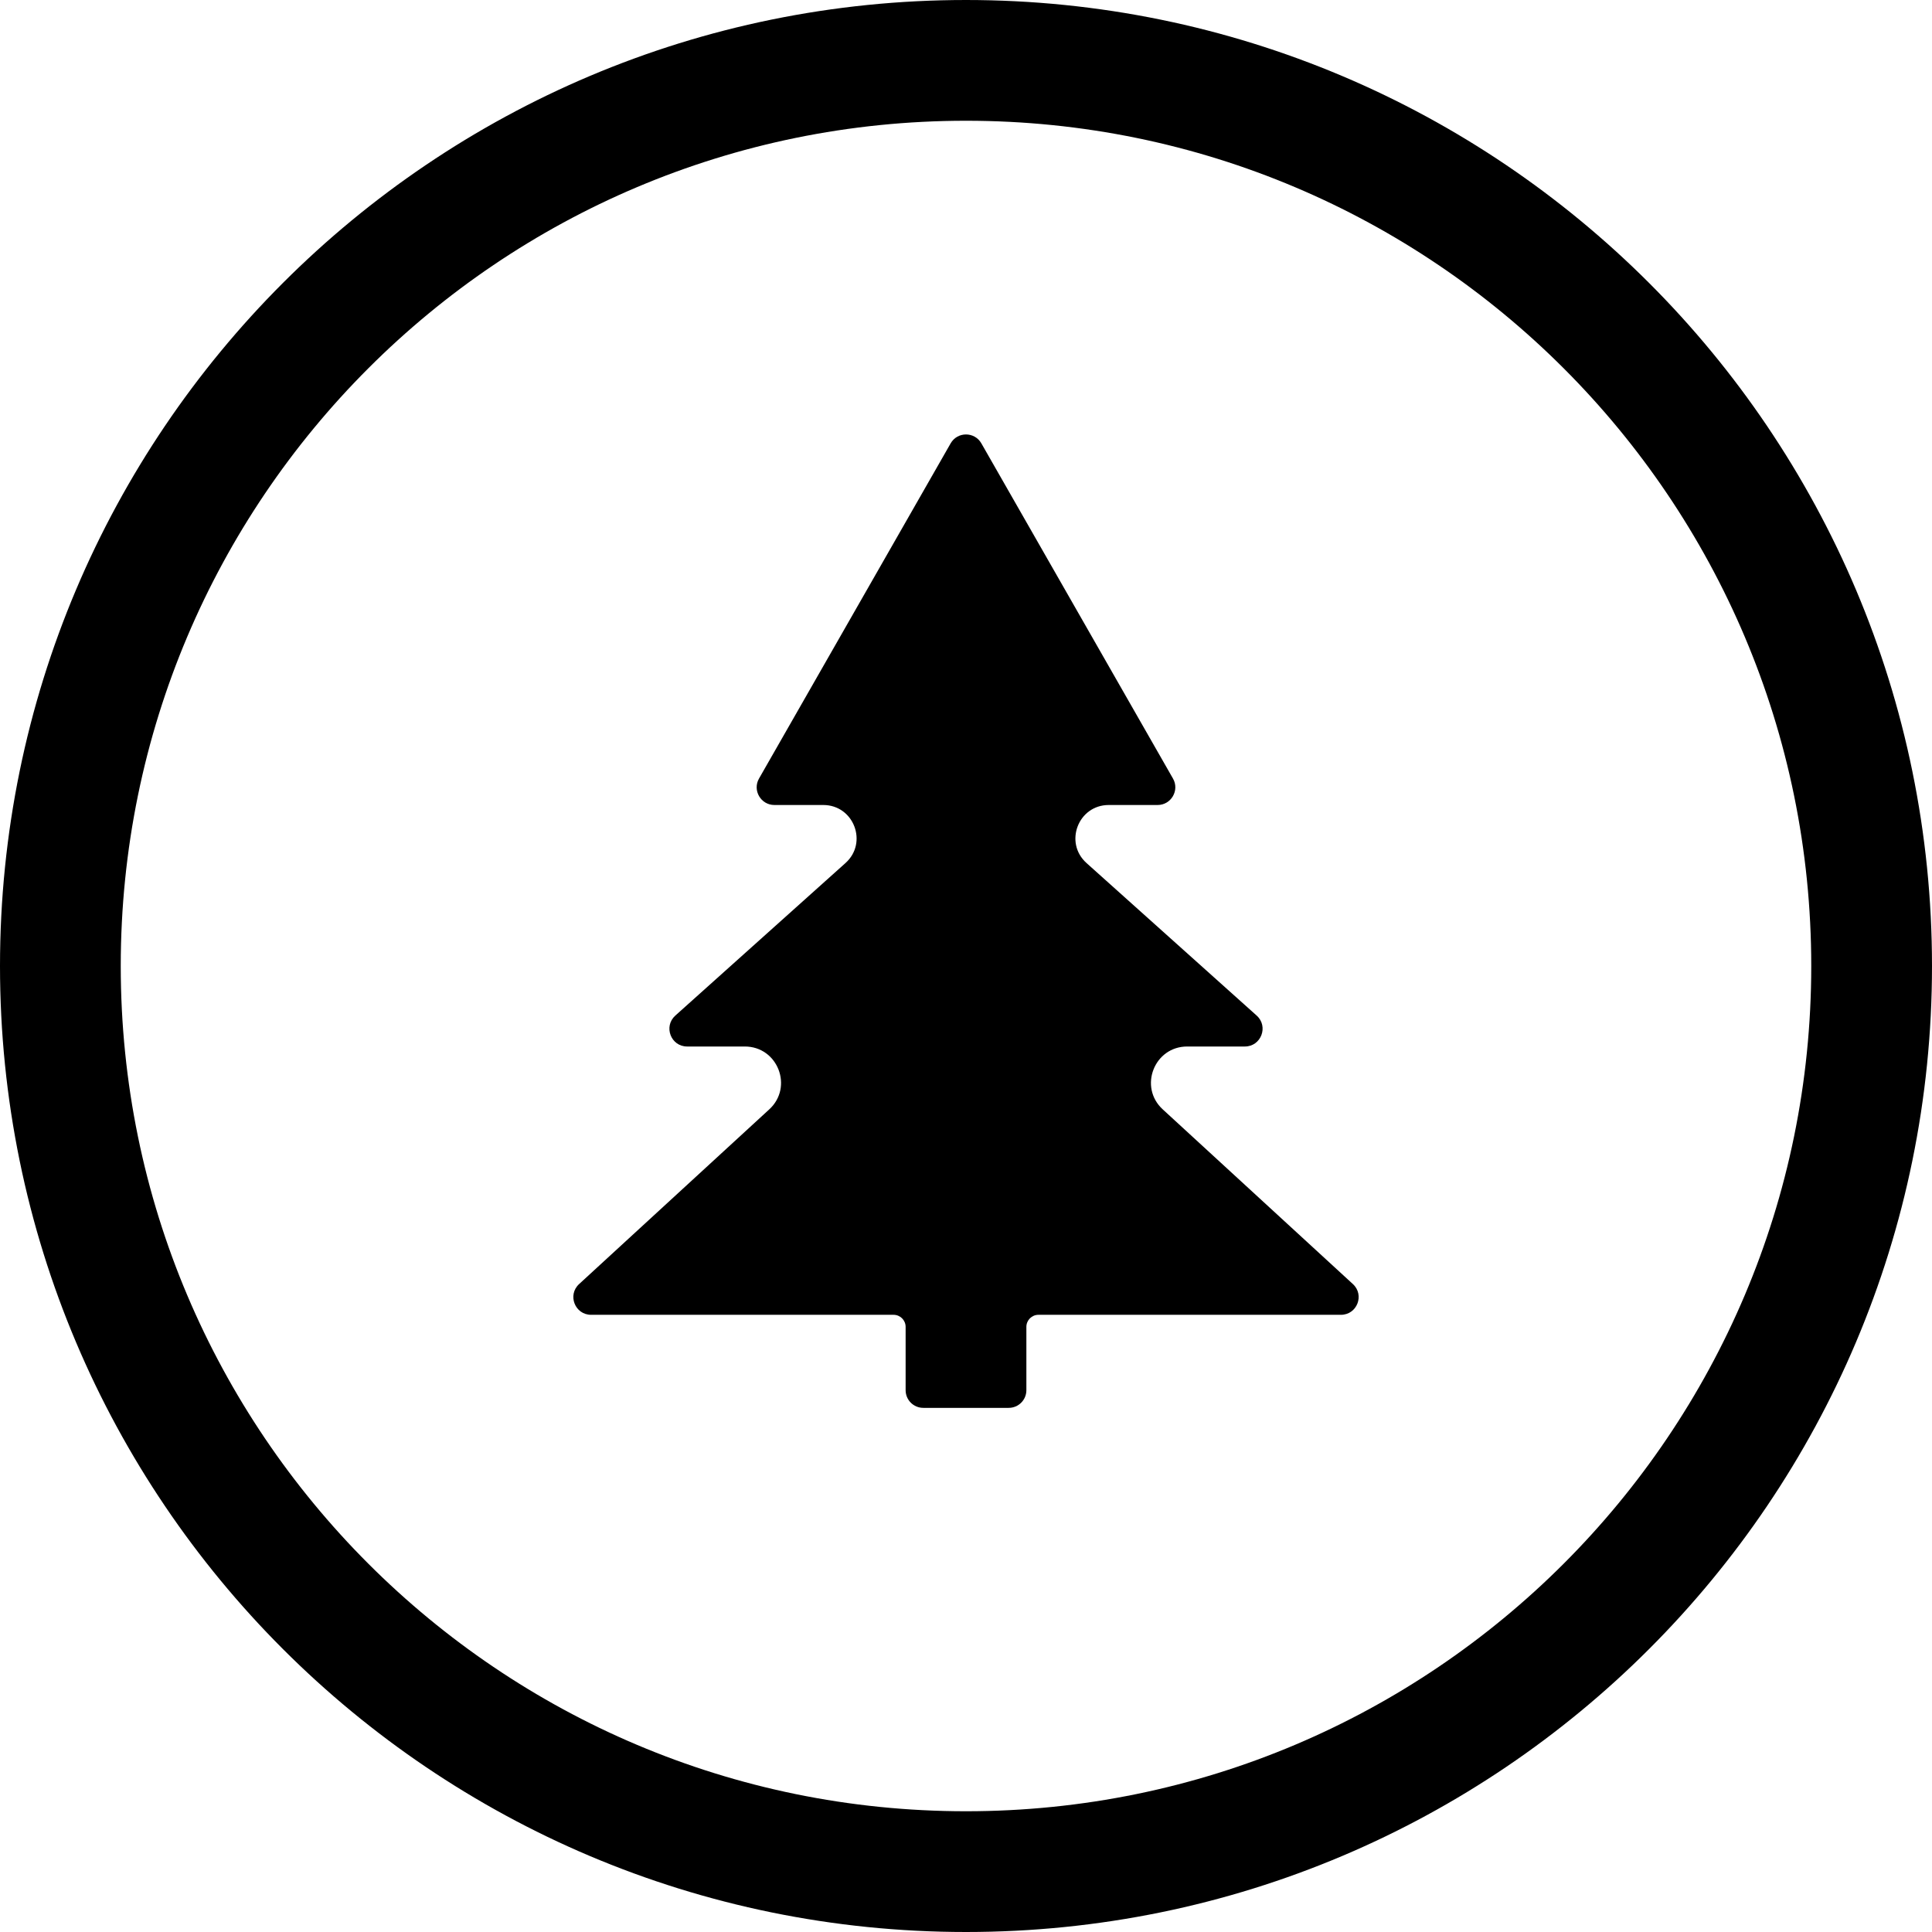
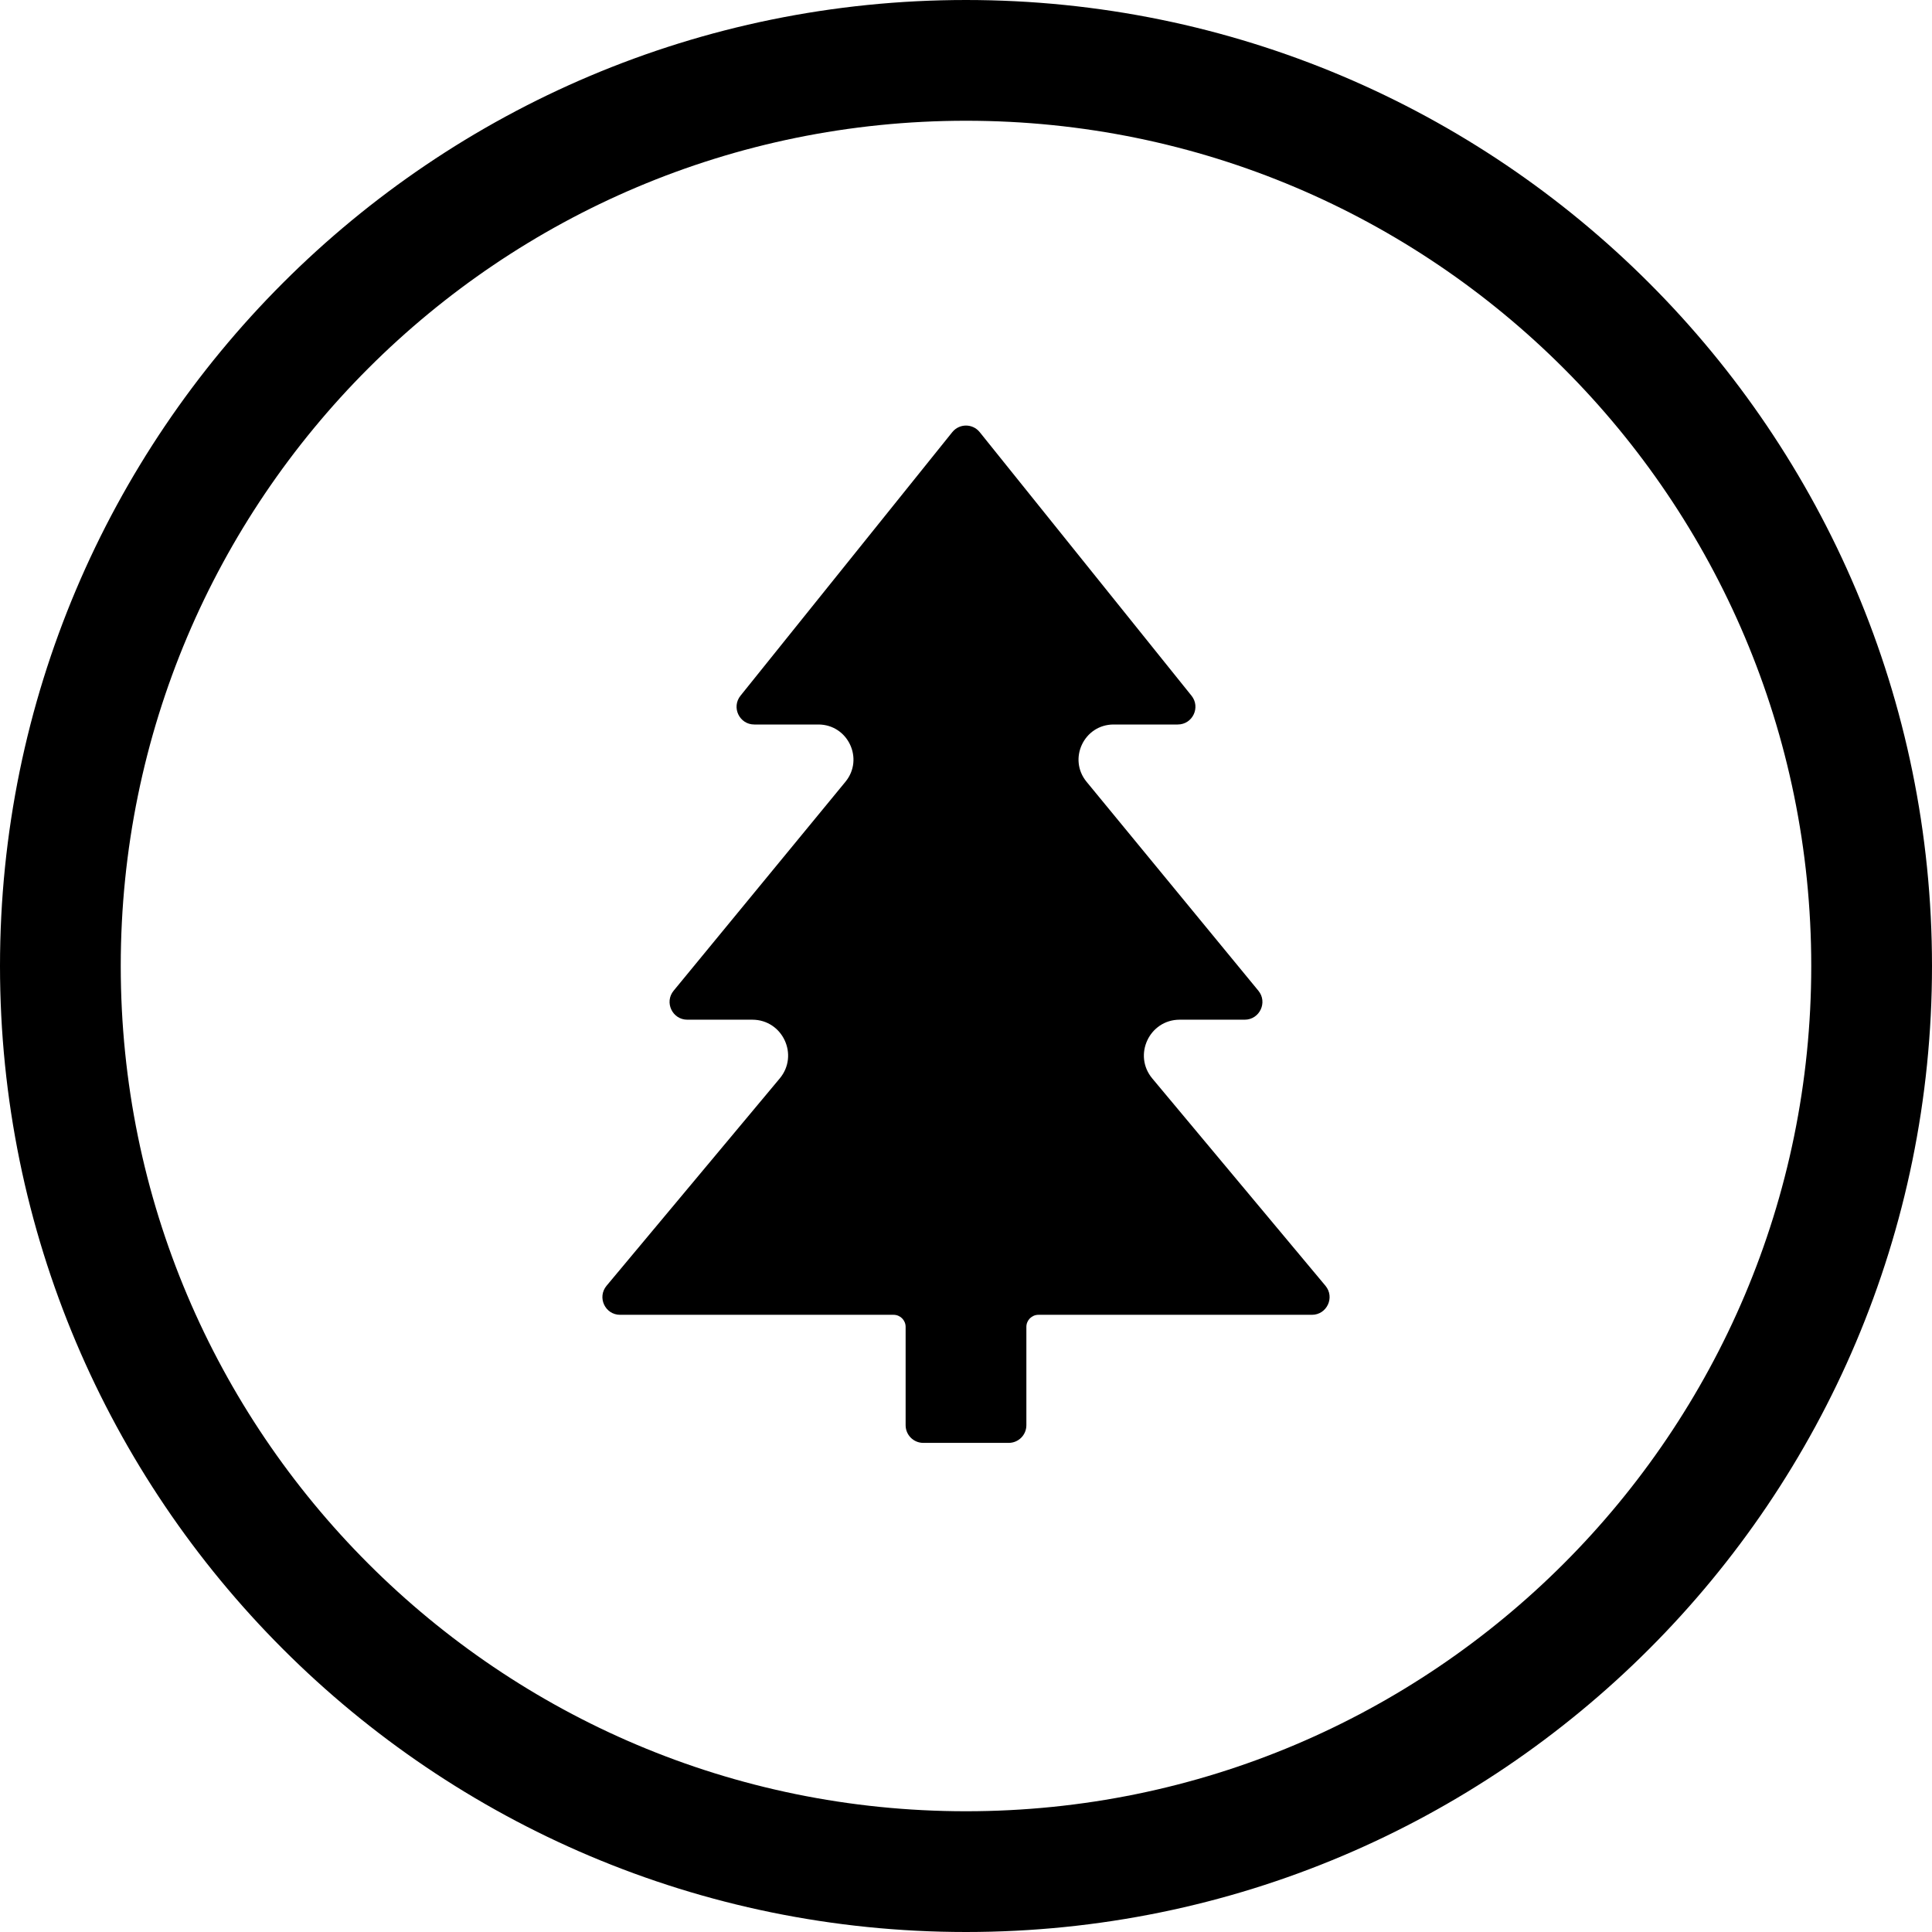
<svg xmlns="http://www.w3.org/2000/svg" width="24" height="24" viewBox="0 0 24 24">
  <circle cx="12" cy="12" r="11.25" fill="none" stroke="currentColor" stroke-width="1.5" />
-   <path fill="currentColor" d="M12.191 5.508L14.571 9.671C14.655 9.817 14.549 10 14.38 10L13.773 10C13.394 10 13.215 10.468 13.497 10.721L15.611 12.616C15.761 12.751 15.666 13 15.464 13L14.748 13C14.338 13 14.142 13.504 14.444 13.781L16.806 15.951C16.954 16.087 16.858 16.333 16.657 16.333L12.9 16.333C12.817 16.333 12.75 16.4 12.75 16.483L12.75 17.269C12.75 17.391 12.652 17.489 12.53 17.489L11.47 17.489C11.348 17.489 11.25 17.391 11.25 17.269L11.25 16.483C11.25 16.4 11.183 16.333 11.1 16.333L7.343 16.333C7.142 16.333 7.046 16.087 7.194 15.951L9.556 13.781C9.858 13.504 9.662 13 9.252 13L8.536 13C8.334 13 8.239 12.751 8.389 12.616L10.503 10.721C10.785 10.468 10.606 10 10.227 10L9.62 10C9.451 10 9.345 9.817 9.429 9.671L11.809 5.508C11.893 5.36 12.107 5.36 12.191 5.508Z" />
+   <path fill="currentColor" d="M12.171 5.369L14.801 8.642C14.917 8.786 14.815 9 14.63 9L13.834 9C13.466 9 13.264 9.428 13.498 9.712L15.632 12.307C15.75 12.45 15.648 12.667 15.462 12.667L14.655 12.667C14.278 12.667 14.072 13.107 14.314 13.397L16.465 15.972C16.585 16.116 16.483 16.333 16.297 16.333L12.9 16.333C12.817 16.333 12.75 16.4 12.75 16.483L12.75 17.704C12.75 17.826 12.652 17.924 12.53 17.924L11.47 17.924C11.348 17.924 11.25 17.826 11.25 17.704L11.25 16.483C11.25 16.4 11.183 16.333 11.1 16.333L7.703 16.333C7.517 16.333 7.415 16.116 7.535 15.972L9.686 13.397C9.928 13.107 9.722 12.667 9.345 12.667L8.538 12.667C8.352 12.667 8.25 12.45 8.368 12.307L10.502 9.712C10.736 9.428 10.534 9 10.166 9L9.37 9C9.185 9 9.083 8.786 9.199 8.642L11.829 5.369C11.917 5.259 12.083 5.259 12.171 5.369Z" />
</svg>
